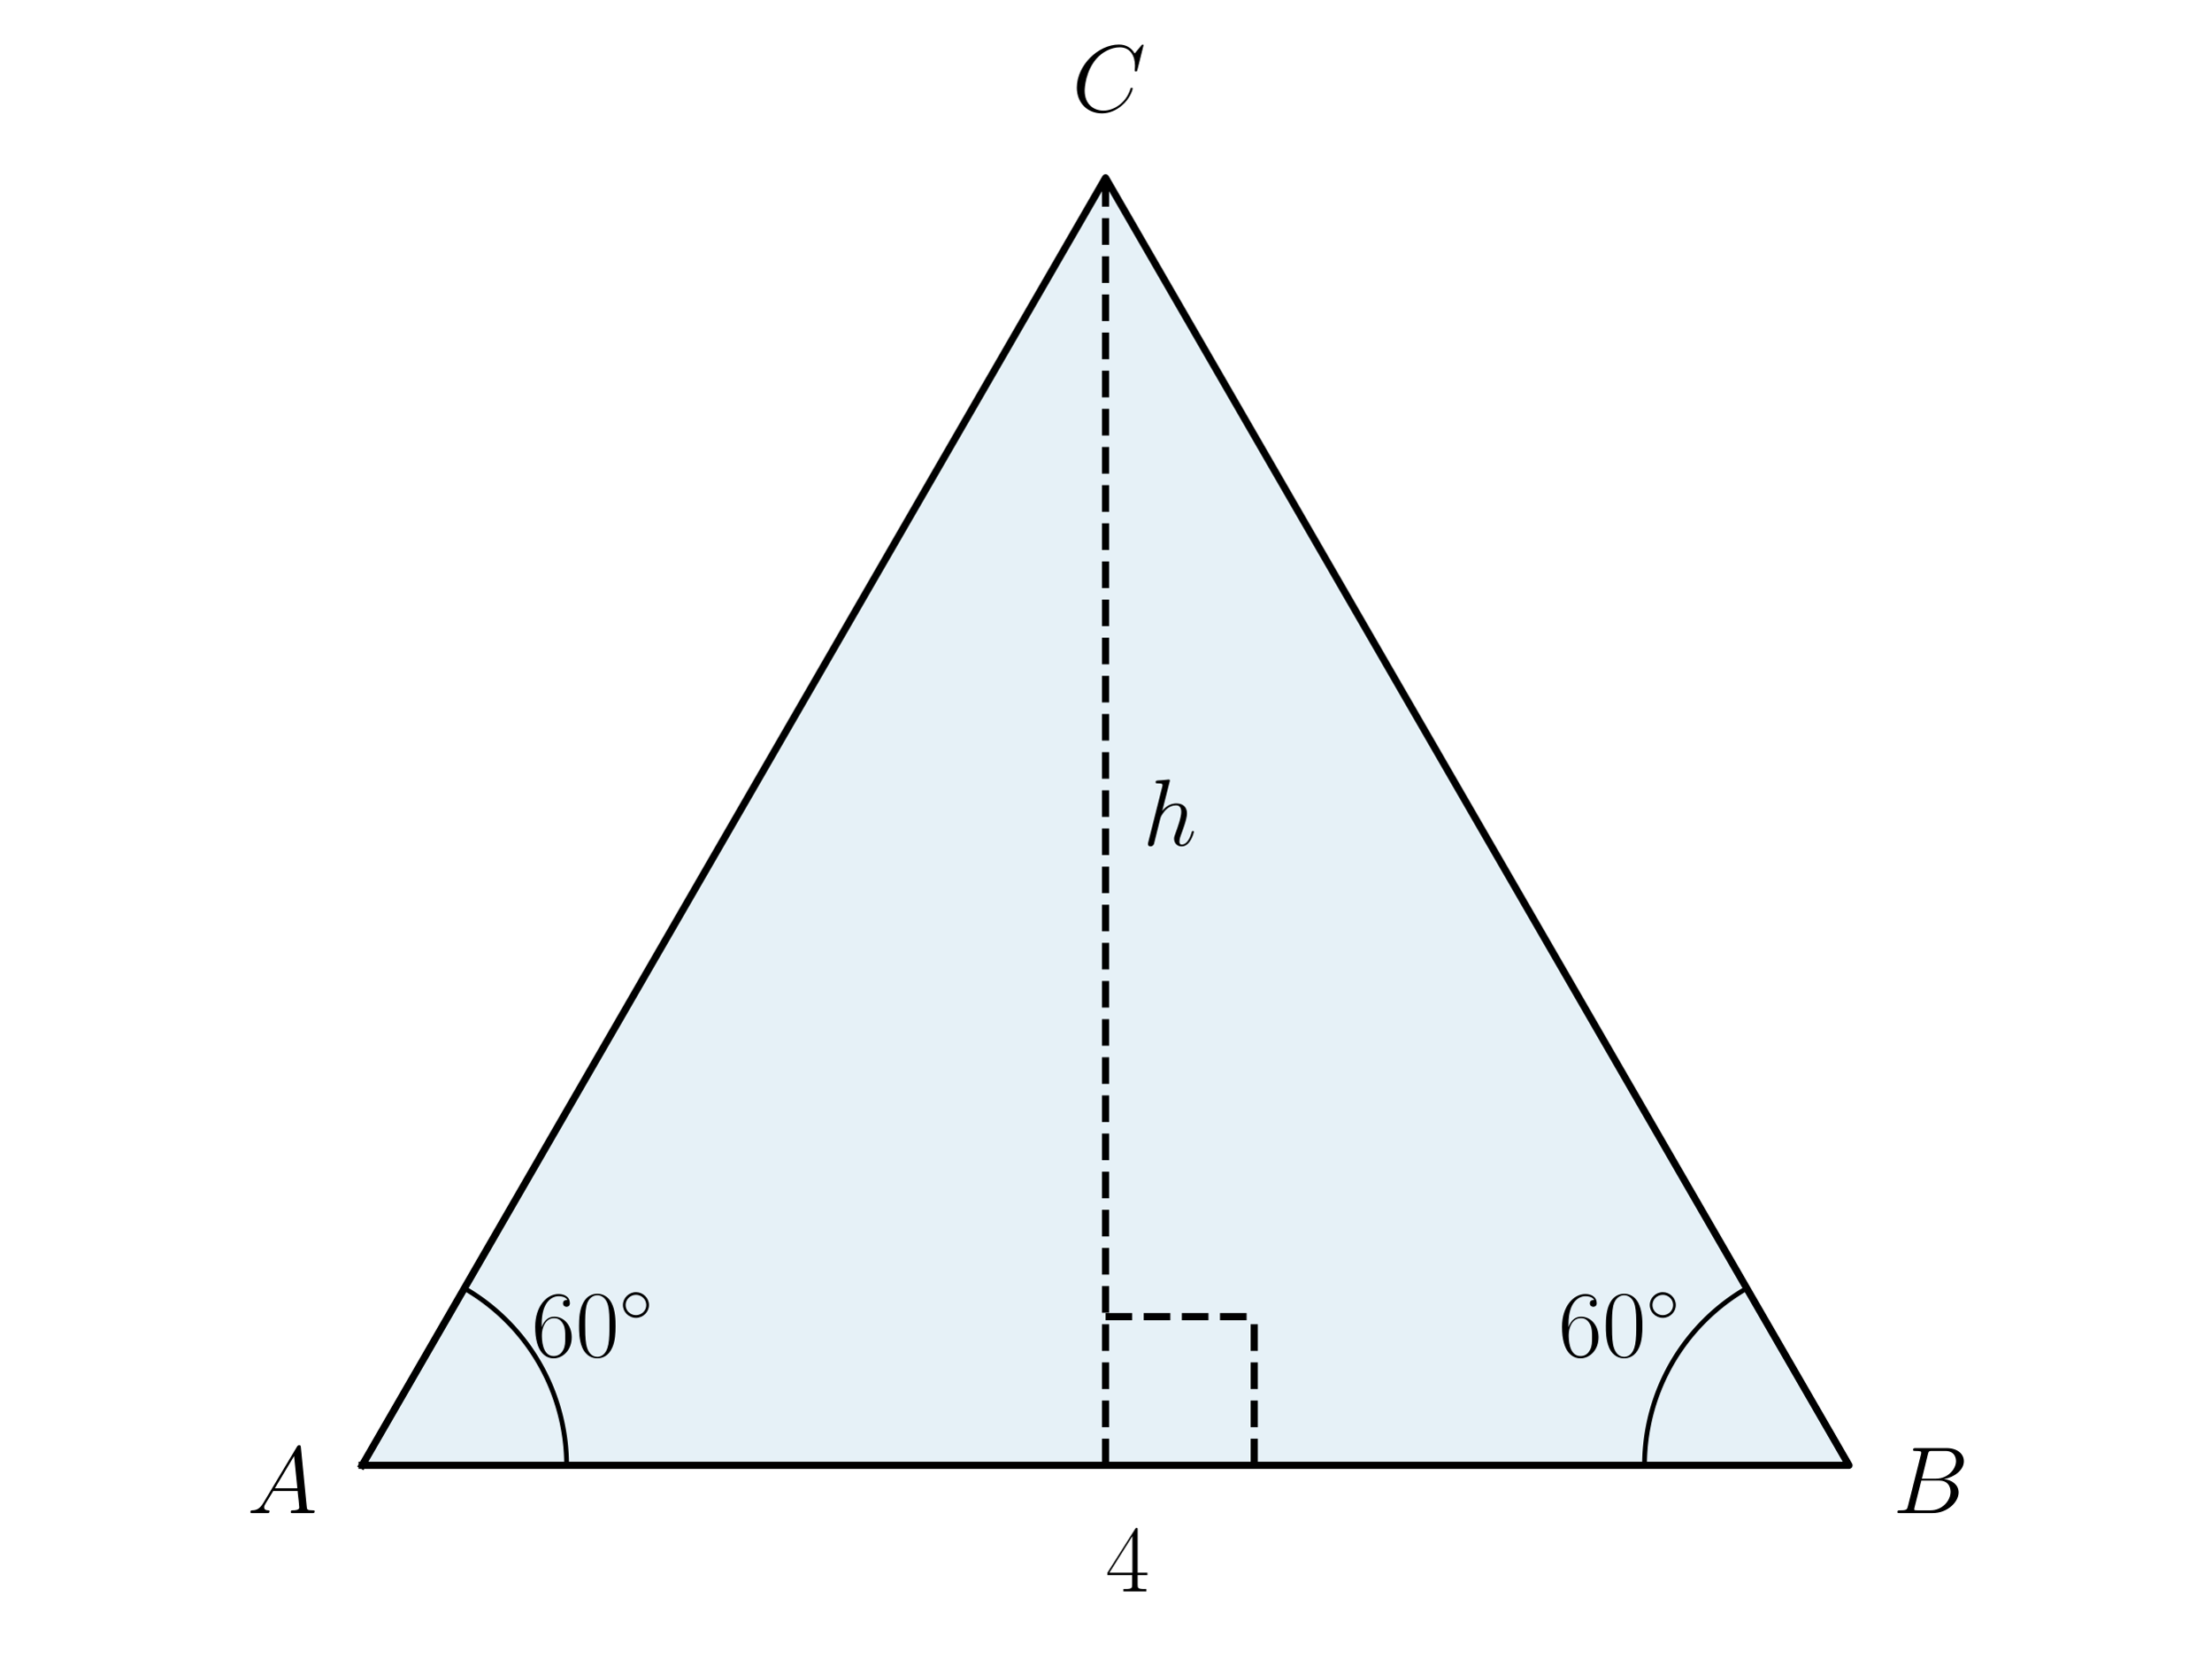
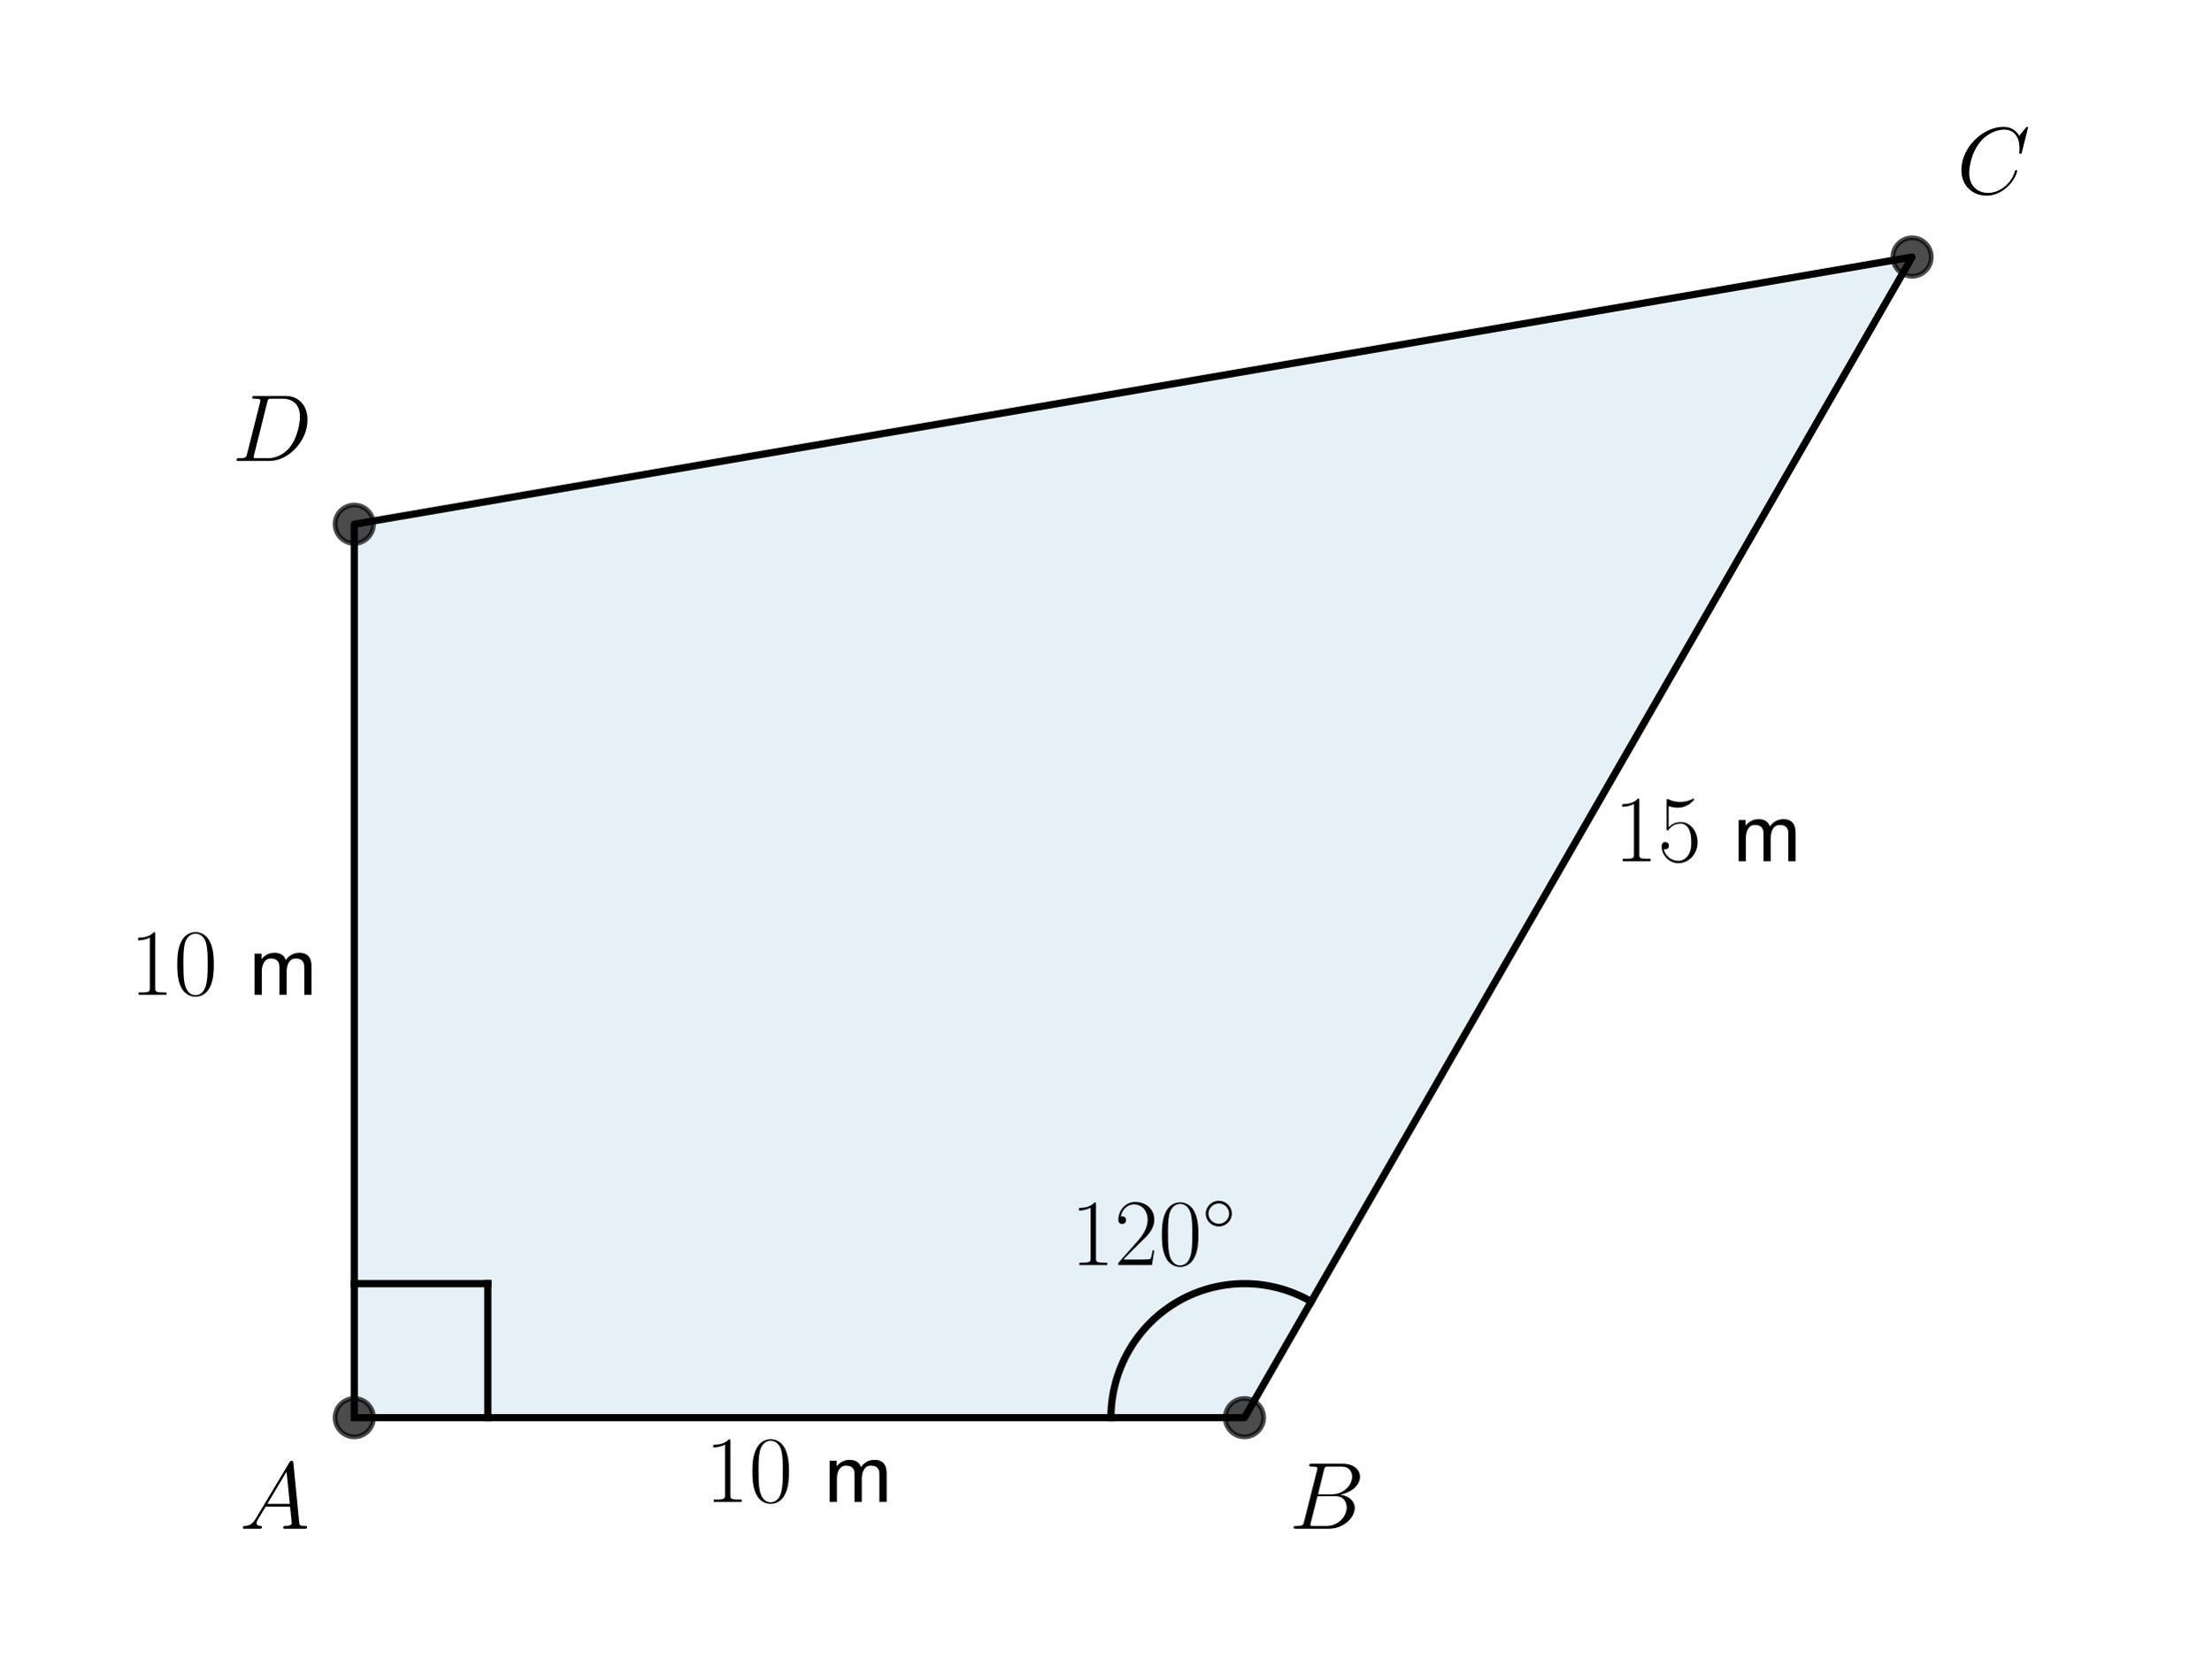
<svg xmlns="http://www.w3.org/2000/svg" xmlns:xlink="http://www.w3.org/1999/xlink" width="460.8pt" height="345.6pt" viewBox="0 0 460.8 345.6" version="1.1">
  <defs>
    <style type="text/css">*{stroke-linejoin: round; stroke-linecap: butt}</style>
  </defs>
  <g id="figure_1">
    <g id="patch_1">
      <path d="M 0 345.6  L 460.8 345.6  L 460.8 0  L 0 0  L 0 345.6  z " style="fill: none" />
    </g>
    <g id="axes_1">
      <g id="patch_2">
-         <path d="M 75.469 305.417  L 385.331 305.417  L 230.4 37.069  z " clip-path="url(#pc5ba9b33c9)" style="fill: #0072b2; opacity: 0.1; stroke: #0072b2; stroke-linejoin: miter" />
+         <path d="M 73.833 295.488  L 259.35 295.488  L 398.487 53.568  L 73.833 109.258  z " clip-path="url(#pa5b232790d)" style="fill: #0072b2; opacity: 0.1; stroke: #0072b2; stroke-linejoin: miter" />
      </g>
      <g id="line2d_1">
-         <path d="M 75.469 305.417  L 385.331 305.417  L 230.4 37.069  L 75.469 305.417  " clip-path="url(#pc5ba9b33c9)" style="fill: none; stroke: #000000; stroke-width: 1.5; stroke-linecap: square" />
+         <path d="M 73.833 295.488  L 259.35 295.488  L 398.487 53.568  L 73.833 109.258  L 73.833 295.488  " clip-path="url(#pa5b232790d)" style="fill: none; stroke: #000000; stroke-width: 1.5; stroke-linecap: square" />
      </g>
      <g id="line2d_2">
-         <path d="M 118.075 305.417  L 118.073 304.967  L 118.066 304.516  L 118.054 304.066  L 118.037 303.615  L 118.016 303.165  L 117.989 302.715  L 117.958 302.265  L 117.923 301.816  L 117.882 301.367  L 117.837 300.919  L 117.787 300.471  L 117.732 300.024  L 117.673 299.577  L 117.609 299.131  L 117.54 298.686  L 117.466 298.241  L 117.388 297.797  L 117.305 297.354  L 117.218 296.912  L 117.125 296.471  L 117.028 296.031  L 116.927 295.592  L 116.821 295.154  L 116.71 294.717  L 116.594 294.281  L 116.474 293.847  L 116.349 293.414  L 116.22 292.982  L 116.086 292.552  L 115.948 292.123  L 115.805 291.695  L 115.658 291.27  L 115.506 290.845  L 115.349 290.423  L 115.189 290.002  L 115.023 289.582  L 114.854 289.165  L 114.679 288.749  L 114.501 288.335  L 114.318 287.923  L 114.131 287.513  L 113.939 287.105  L 113.743 286.7  L 113.543 286.296  L 113.339 285.894  L 113.13 285.495  L 112.917 285.097  L 112.7 284.702  L 112.479 284.31  L 112.254 283.919  L 112.024 283.532  L 111.791 283.146  L 111.553 282.763  L 111.312 282.383  L 111.066 282.005  L 110.816 281.63  L 110.563 281.257  L 110.305 280.887  L 110.044 280.52  L 109.779 280.156  L 109.509 279.794  L 109.237 279.436  L 108.96 279.08  L 108.679 278.727  L 108.395 278.377  L 108.107 278.031  L 107.816 277.687  L 107.521 277.346  L 107.222 277.009  L 106.92 276.675  L 106.614 276.344  L 106.305 276.016  L 105.992 275.691  L 105.676 275.37  L 105.356 275.052  L 105.033 274.738  L 104.707 274.427  L 104.378 274.119  L 104.045 273.815  L 103.709 273.515  L 103.37 273.218  L 103.028 272.925  L 102.683 272.635  L 102.335 272.349  L 101.983 272.067  L 101.629 271.788  L 101.272 271.513  L 100.912 271.242  L 100.549 270.975  L 100.183 270.712  L 99.815 270.452  L 99.443 270.196  L 99.07 269.945  L 98.693 269.697  L 98.314 269.454  L 97.932 269.214  L 97.548 268.978  L 97.161 268.747  L 96.772 268.519  " clip-path="url(#pc5ba9b33c9)" style="fill: none; stroke: #000000; stroke-linecap: square" />
+         <defs>
+           <path id="m8d7a00eb96" d="M 0 4  C 1.061 4 2.078 3.579 2.828 2.828  C 3.579 2.078 4 1.061 4 0  C 4 -1.061 3.579 -2.078 2.828 -2.828  C 2.078 -3.579 1.061 -4 0 -4  C -1.061 -4 -2.078 -3.579 -2.828 -2.828  C -3.579 -2.078 -4 -1.061 -4 0  C -4 1.061 -3.579 2.078 -2.828 2.828  C -2.078 3.579 -1.061 4 0 4  z " style="stroke: #000000; stroke-opacity: 0.7" />
+         </defs>
+         <g clip-path="url(#pa5b232790d)">
+           <use xlink:href="#m8d7a00eb96" x="259.35" y="295.488" style="fill-opacity: 0.7; stroke: #000000; stroke-opacity: 0.7" />
+           <use xlink:href="#m8d7a00eb96" x="398.487" y="53.568" style="fill-opacity: 0.7; stroke: #000000; stroke-opacity: 0.7" />
+           <use xlink:href="#m8d7a00eb96" x="73.833" y="109.258" style="fill-opacity: 0.7; stroke: #000000; stroke-opacity: 0.7" />
+           <use xlink:href="#m8d7a00eb96" x="73.833" y="295.488" style="fill-opacity: 0.7; stroke: #000000; stroke-opacity: 0.7" />
+         </g>
      </g>
      <g id="line2d_3">
-         <path d="M 342.725 305.417  L 342.727 304.967  L 342.734 304.516  L 342.746 304.066  L 342.763 303.615  L 342.784 303.165  L 342.811 302.715  L 342.842 302.265  L 342.877 301.816  L 342.918 301.367  L 342.963 300.919  L 343.013 300.471  L 343.068 300.024  L 343.127 299.577  L 343.191 299.131  L 343.26 298.686  L 343.334 298.241  L 343.412 297.797  L 343.495 297.354  L 343.582 296.912  L 343.675 296.471  L 343.772 296.031  L 343.873 295.592  L 343.979 295.154  L 344.09 294.717  L 344.206 294.281  L 344.326 293.847  L 344.451 293.414  L 344.58 292.982  L 344.714 292.552  L 344.852 292.123  L 344.995 291.695  L 345.142 291.27  L 345.294 290.845  L 345.451 290.423  L 345.611 290.002  L 345.777 289.582  L 345.946 289.165  L 346.121 288.749  L 346.299 288.335  L 346.482 287.923  L 346.669 287.513  L 346.861 287.105  L 347.057 286.7  L 347.257 286.296  L 347.461 285.894  L 347.67 285.495  L 347.883 285.097  L 348.1 284.702  L 348.321 284.31  L 348.546 283.919  L 348.776 283.532  L 349.009 283.146  L 349.247 282.763  L 349.488 282.383  L 349.734 282.005  L 349.984 281.63  L 350.237 281.257  L 350.495 280.887  L 350.756 280.52  L 351.021 280.156  L 351.291 279.794  L 351.563 279.436  L 351.84 279.08  L 352.121 278.727  L 352.405 278.377  L 352.693 278.031  L 352.984 277.687  L 353.279 277.346  L 353.578 277.009  L 353.88 276.675  L 354.186 276.344  L 354.495 276.016  L 354.808 275.691  L 355.124 275.37  L 355.444 275.052  L 355.767 274.738  L 356.093 274.427  L 356.422 274.119  L 356.755 273.815  L 357.091 273.515  L 357.43 273.218  L 357.772 272.925  L 358.117 272.635  L 358.465 272.349  L 358.817 272.067  L 359.171 271.788  L 359.528 271.513  L 359.888 271.242  L 360.251 270.975  L 360.617 270.712  L 360.985 270.452  L 361.357 270.196  L 361.73 269.945  L 362.107 269.697  L 362.486 269.454  L 362.868 269.214  L 363.252 268.978  L 363.639 268.747  L 364.028 268.519  " clip-path="url(#pc5ba9b33c9)" style="fill: none; stroke: #000000; stroke-linecap: square" />
-       </g>
-       <g id="LineCollection_1">
-         <path d="M 230.4 305.417  L 230.4 37.069  " clip-path="url(#pc5ba9b33c9)" style="fill: none; stroke-dasharray: 5.55,2.4; stroke-dashoffset: 0; stroke: #000000; stroke-width: 1.5" />
+         <path d="M 73.833 267.553  L 101.66 267.553  " clip-path="url(#pa5b232790d)" style="fill: none; stroke: #000000; stroke-width: 1.5; stroke-linecap: square" />
      </g>
      <g id="line2d_4">
-         <path d="M 230.4 274.431  L 261.386 274.431  " clip-path="url(#pc5ba9b33c9)" style="fill: none; stroke-dasharray: 5.55,2.4; stroke-dashoffset: 0; stroke: #000000; stroke-width: 1.5" />
+         <path d="M 101.66 295.488  L 101.66 267.553  " clip-path="url(#pa5b232790d)" style="fill: none; stroke: #000000; stroke-width: 1.5; stroke-linecap: square" />
      </g>
      <g id="line2d_5">
-         <path d="M 261.386 305.417  L 261.386 274.431  " clip-path="url(#pc5ba9b33c9)" style="fill: none; stroke-dasharray: 5.55,2.4; stroke-dashoffset: 0; stroke: #000000; stroke-width: 1.5" />
+         <path d="M 231.522 295.488  L 231.528 294.897  L 231.547 294.306  L 231.578 293.716  L 231.622 293.127  L 231.678 292.539  L 231.746 291.952  L 231.827 291.366  L 231.92 290.783  L 232.025 290.201  L 232.142 289.622  L 232.272 289.046  L 232.414 288.472  L 232.568 287.902  L 232.734 287.335  L 232.911 286.771  L 233.101 286.212  L 233.302 285.657  L 233.515 285.106  L 233.74 284.56  L 233.976 284.018  L 234.223 283.482  L 234.482 282.951  L 234.752 282.426  L 235.033 281.906  L 235.324 281.393  L 235.627 280.886  L 235.94 280.385  L 236.263 279.892  L 236.597 279.405  L 236.941 278.925  L 237.295 278.453  L 237.659 277.989  L 238.032 277.532  L 238.416 277.083  L 238.808 276.643  L 239.21 276.211  L 239.621 275.788  L 240.04 275.373  L 240.468 274.968  L 240.905 274.571  L 241.35 274.184  L 241.803 273.807  L 242.264 273.439  L 242.732 273.081  L 243.208 272.733  L 243.691 272.396  L 244.181 272.068  L 244.678 271.751  L 245.182 271.445  L 245.692 271.15  L 246.207 270.865  L 246.729 270.591  L 247.257 270.329  L 247.79 270.078  L 248.328 269.838  L 248.871 269.61  L 249.418 269.393  L 249.97 269.188  L 250.527 268.995  L 251.087 268.813  L 251.651 268.644  L 252.218 268.486  L 252.789 268.341  L 253.363 268.208  L 253.939 268.087  L 254.517 267.978  L 255.098 267.881  L 255.681 267.797  L 256.265 267.726  L 256.851 267.666  L 257.438 267.619  L 258.026 267.585  L 258.614 267.563  L 259.202 267.554  L 259.791 267.557  L 260.38 267.573  L 260.968 267.601  L 261.555 267.641  L 262.141 267.694  L 262.726 267.76  L 263.31 267.838  L 263.892 267.928  L 264.471 268.031  L 265.049 268.146  L 265.624 268.273  L 266.196 268.412  L 266.765 268.564  L 267.331 268.727  L 267.893 268.902  L 268.451 269.09  L 269.005 269.289  L 269.555 269.5  L 270.101 269.722  L 270.641 269.957  L 271.177 270.202  L 271.707 270.459  L 272.232 270.727  L 272.75 271.006  L 273.263 271.296  " clip-path="url(#pa5b232790d)" style="fill: none; stroke: #000000; stroke-width: 1.5; stroke-linecap: square" />
      </g>
      <g id="text_1">
-         <g transform="translate(110.7759 282.7246) scale(0.2 -0.2)">
-           <defs>
-             <path id="CMR17-36" d="M 678 2176  C 678 3690 1395 4032 1811 4032  C 1946 4032 2272 4009 2400 3776  C 2298 3776 2106 3776 2106 3553  C 2106 3381 2246 3323 2336 3323  C 2394 3323 2566 3348 2566 3560  C 2566 3954 2246 4179 1805 4179  C 1043 4179 243 3390 243 1984  C 243 253 966 -128 1478 -128  C 2099 -128 2688 427 2688 1283  C 2688 2081 2170 2662 1517 2662  C 1126 2662 838 2407 678 1960  L 678 2176  z M 1478 25  C 691 25 691 1200 691 1436  C 691 1896 909 2560 1504 2560  C 1613 2560 1926 2560 2138 2120  C 2253 1870 2253 1609 2253 1289  C 2253 944 2253 690 2118 434  C 1978 171 1773 25 1478 25  z " transform="scale(0.015625)" />
-             <path id="CMR17-30" d="M 2688 2025  C 2688 2416 2682 3080 2413 3591  C 2176 4039 1798 4198 1466 4198  C 1158 4198 768 4058 525 3597  C 269 3118 243 2524 243 2025  C 243 1661 250 1106 448 619  C 723 -39 1216 -128 1466 -128  C 1760 -128 2208 -7 2470 600  C 2662 1042 2688 1559 2688 2025  z M 1466 -26  C 1056 -26 813 325 723 812  C 653 1188 653 1738 653 2096  C 653 2588 653 2997 736 3387  C 858 3929 1216 4096 1466 4096  C 1728 4096 2067 3923 2189 3400  C 2272 3036 2278 2607 2278 2096  C 2278 1680 2278 1169 2202 792  C 2067 95 1690 -26 1466 -26  z " transform="scale(0.015625)" />
-             <path id="CMSY10-e" d="M 2842 1600  C 2842 2277 2272 2828 1600 2828  C 909 2828 352 2264 352 1600  C 352 930 909 372 1600 372  C 2272 372 2842 923 2842 1600  z M 1600 628  C 1043 628 608 1070 608 1600  C 608 2130 1050 2572 1600 2572  C 2131 2572 2586 2142 2586 1600  C 2586 1058 2131 628 1600 628  z " transform="scale(0.015625)" />
-           </defs>
-           <use xlink:href="#CMR17-36" transform="scale(0.996264)" />
-           <use xlink:href="#CMR17-30" transform="translate(45.69048 0) scale(0.996264)" />
-           <use xlink:href="#CMSY10-e" transform="translate(91.38095 36.15364) scale(0.697382)" />
-         </g>
-       </g>
-       <g id="text_2">
-         <g transform="translate(51.50341 315.3784) scale(0.2 -0.2)">
+         <g transform="translate(49.93131 318.6365) scale(0.2 -0.2)">
          <defs>
            <path id="CMMI12-41" d="M 1088 691  C 864 314 646 186 339 186  C 269 180 218 180 218 58  C 218 24 250 0 294 0  C 410 0 698 0 813 0  C 998 0 1203 0 1382 0  C 1421 0 1498 0 1498 122  C 1498 180 1446 186 1408 186  C 1261 186 1139 236 1139 388  C 1139 476 1178 546 1261 685  L 1747 1479  L 3379 1479  C 3386 1423 3386 1373 3392 1316  C 3411 1152 3488 495 3488 376  C 3488 186 3162 186 3059 186  C 2989 186 2918 186 2918 70  C 2918 0 2976 0 3014 0  C 3123 0 3251 0 3360 0  L 3725 0  C 4115 0 4397 0 4403 0  C 4448 0 4518 0 4518 122  C 4518 186 4461 186 4365 186  C 4013 186 4006 244 3987 434  L 3597 4404  C 3584 4531 3558 4544 3488 4544  C 3424 4544 3386 4531 3328 4435  L 1088 691  z M 1856 1664  L 3142 3819  L 3360 1664  L 1856 1664  z " transform="scale(0.015625)" />
          </defs>
          <use xlink:href="#CMMI12-41" transform="scale(0.996264)" />
        </g>
      </g>
-       <g id="text_3">
-         <g transform="translate(324.774 282.7246) scale(0.2 -0.2)">
-           <use xlink:href="#CMR17-36" transform="scale(0.996264)" />
-           <use xlink:href="#CMR17-30" transform="translate(45.69048 0) scale(0.996264)" />
-           <use xlink:href="#CMSY10-e" transform="translate(91.38095 36.15364) scale(0.697382)" />
-         </g>
-       </g>
-       <g id="text_4">
-         <g transform="translate(394.475 315.3784) scale(0.2 -0.2)">
+       <g id="text_2">
+         <g transform="translate(268.6255 318.6365) scale(0.2 -0.2)">
          <defs>
            <path id="CMMI12-42" d="M 2342 3921  C 2400 4160 2426 4160 2675 4160  L 3507 4160  C 4230 4160 4230 3544 4230 3485  C 4230 2966 3712 2304 2867 2304  L 1946 2304  L 2342 3921  z M 3424 2275  C 4122 2402 4755 2886 4755 3473  C 4755 3970 4314 4352 3590 4352  L 1536 4352  C 1414 4352 1357 4352 1357 4226  C 1357 4160 1414 4160 1510 4160  C 1901 4160 1901 4112 1901 4044  C 1901 4032 1901 3993 1875 3897  L 1011 472  C 954 249 941 185 493 185  C 371 185 307 185 307 70  C 307 0 346 0 474 0  L 2669 0  C 3648 0 4403 739 4403 1383  C 4403 1906 3942 2224 3424 2275  z M 2515 185  L 1651 185  C 1562 185 1549 185 1510 192  C 1440 198 1434 211 1434 261  C 1434 305 1446 343 1459 399  L 1907 2176  L 3110 2176  C 3866 2176 3866 1483 3866 1433  C 3866 828 3309 185 2515 185  z " transform="scale(0.015625)" />
          </defs>
          <use xlink:href="#CMMI12-42" transform="scale(0.996264)" />
        </g>
      </g>
-       <g id="text_5">
-         <g transform="translate(223.4208 23.23301) scale(0.2 -0.2)">
+       <g id="text_3">
+         <g transform="translate(407.7631 40.38086) scale(0.2 -0.2)">
          <defs>
            <path id="CMMI12-43" d="M 4781 4423  C 4781 4480 4736 4480 4723 4480  C 4710 4480 4685 4480 4634 4416  L 4192 3882  C 3968 4264 3616 4480 3136 4480  C 1754 4480 320 3088 320 1595  C 320 533 1069 -128 2003 -128  C 2515 -128 2963 88 3334 400  C 3891 863 4058 1481 4058 1531  C 4058 1588 4006 1588 3987 1588  C 3930 1588 3923 1550 3910 1524  C 3616 534 2752 57 2112 57  C 1434 57 845 489 845 1391  C 845 1595 909 2700 1632 3532  C 1984 3939 2586 4295 3194 4295  C 3898 4295 4211 3717 4211 3068  C 4211 2903 4192 2764 4192 2738  C 4192 2681 4256 2681 4275 2681  C 4346 2681 4352 2687 4378 2801  L 4781 4423  z " transform="scale(0.015625)" />
          </defs>
          <use xlink:href="#CMMI12-43" transform="scale(0.996264)" />
        </g>
      </g>
+       <g id="text_4">
+         <g transform="translate(48.35805 96.07076) scale(0.2 -0.2)">
+           <defs>
+             <path id="CMMI12-44" d="M 1005 472  C 947 249 934 185 486 185  C 365 185 301 185 301 70  C 301 0 339 0 467 0  L 2496 0  C 3789 0 5050 1332 5050 2753  C 5050 3671 4499 4352 3584 4352  L 1530 4352  C 1408 4352 1350 4352 1350 4231  C 1350 4167 1408 4167 1504 4167  C 1894 4167 1894 4116 1894 4046  C 1894 4034 1894 3995 1869 3899  L 1005 472  z M 2355 3931  C 2413 4167 2438 4167 2688 4167  L 3392 4167  C 3994 4167 4544 3842 4544 2963  C 4544 2644 4416 1536 3795 835  C 3616 625 3130 185 2394 185  L 1664 185  C 1574 185 1562 185 1523 192  C 1453 198 1446 211 1446 262  C 1446 307 1459 345 1472 402  L 2355 3931  z " transform="scale(0.015625)" />
+           </defs>
+           <use xlink:href="#CMMI12-44" transform="scale(0.996264)" />
+         </g>
+       </g>
+       <g id="text_5">
+         <g transform="translate(146.9072 313.0496) scale(0.2 -0.2)">
+           <defs>
+             <path id="CMR17-31" d="M 1702 4058  C 1702 4192 1696 4192 1606 4192  C 1357 3916 979 3827 621 3827  C 602 3827 570 3827 563 3808  C 557 3795 557 3782 557 3648  C 755 3648 1088 3686 1344 3839  L 1344 461  C 1344 236 1331 160 781 160  L 589 160  L 589 0  C 896 0 1216 0 1523 0  C 1830 0 2150 0 2458 0  L 2458 160  L 2266 160  C 1715 160 1702 230 1702 458  L 1702 4058  z " transform="scale(0.015625)" />
+             <path id="CMR17-30" d="M 2688 2025  C 2688 2416 2682 3080 2413 3591  C 2176 4039 1798 4198 1466 4198  C 1158 4198 768 4058 525 3597  C 269 3118 243 2524 243 2025  C 243 1661 250 1106 448 619  C 723 -39 1216 -128 1466 -128  C 1760 -128 2208 -7 2470 600  C 2662 1042 2688 1559 2688 2025  z M 1466 -26  C 1056 -26 813 325 723 812  C 653 1188 653 1738 653 2096  C 653 2588 653 2997 736 3387  C 858 3929 1216 4096 1466 4096  C 1728 4096 2067 3923 2189 3400  C 2272 3036 2278 2607 2278 2096  C 2278 1680 2278 1169 2202 792  C 2067 95 1690 -26 1466 -26  z " transform="scale(0.015625)" />
+             <path id="CMSS17-6d" d="M 4288 1877  C 4288 2308 4179 2816 3462 2816  C 2982 2816 2694 2516 2566 2331  C 2451 2670 2182 2816 1798 2816  C 1363 2816 1088 2568 941 2389  L 941 2758  L 474 2758  L 474 0  L 960 0  L 960 1559  C 960 1939 1101 2428 1555 2428  C 2138 2428 2138 2016 2138 1829  L 2138 0  L 2624 0  L 2624 1559  C 2624 1939 2765 2428 3219 2428  C 3802 2428 3802 2016 3802 1829  L 3802 0  L 4288 0  L 4288 1877  z " transform="scale(0.015625)" />
+           </defs>
+           <use xlink:href="#CMR17-31" transform="scale(0.996264)" />
+           <use xlink:href="#CMR17-30" transform="translate(45.69048 0) scale(0.996264)" />
+           <use xlink:href="#CMSS17-6d" transform="translate(122.6101 0) scale(0.996264)" />
+         </g>
+       </g>
      <g id="text_6">
-         <g transform="translate(230.4 331.701) scale(0.2 -0.2)">
+         <g transform="translate(336.3391 179.5087) scale(0.2 -0.2)">
          <defs>
-             <path id="CMR17-34" d="M 2150 4122  C 2150 4256 2144 4256 2029 4256  L 128 1254  L 128 1088  L 1779 1088  L 1779 457  C 1779 224 1766 160 1318 160  L 1197 160  L 1197 0  C 1402 0 1747 0 1965 0  C 2182 0 2528 0 2733 0  L 2733 160  L 2611 160  C 2163 160 2150 224 2150 457  L 2150 1088  L 2803 1088  L 2803 1254  L 2150 1254  L 2150 4122  z M 1798 3703  L 1798 1254  L 256 1254  L 1798 3703  z " transform="scale(0.015625)" />
+             <path id="CMR17-35" d="M 730 3692  C 794 3666 1056 3584 1325 3584  C 1920 3584 2246 3911 2432 4100  C 2432 4157 2432 4192 2394 4192  C 2387 4192 2374 4192 2323 4163  C 2099 4058 1837 3973 1517 3973  C 1325 3973 1037 3999 723 4139  C 653 4171 640 4171 634 4171  C 602 4171 595 4164 595 4037  L 595 2203  C 595 2089 595 2057 659 2057  C 691 2057 704 2070 736 2114  C 941 2401 1222 2522 1542 2522  C 1766 2522 2246 2382 2246 1289  C 2246 1085 2246 715 2054 421  C 1894 159 1645 25 1370 25  C 947 25 518 320 403 814  C 429 807 480 795 506 795  C 589 795 749 840 749 1038  C 749 1210 627 1280 506 1280  C 358 1280 262 1190 262 1011  C 262 454 704 -128 1382 -128  C 2042 -128 2669 440 2669 1264  C 2669 2030 2170 2624 1549 2624  C 1222 2624 947 2503 730 2274  L 730 3692  z " transform="scale(0.015625)" />
          </defs>
-           <use xlink:href="#CMR17-34" transform="scale(0.996264)" />
+           <use xlink:href="#CMR17-31" transform="scale(0.996264)" />
+           <use xlink:href="#CMR17-35" transform="translate(45.69048 0) scale(0.996264)" />
+           <use xlink:href="#CMSS17-6d" transform="translate(122.6101 0) scale(0.996264)" />
        </g>
      </g>
      <g id="text_7">
-         <g transform="translate(238.1465 176.224) scale(0.2 -0.2)">
+         <g transform="translate(27.04419 207.3536) scale(0.2 -0.2)">
+           <use xlink:href="#CMR17-31" transform="scale(0.996264)" />
+           <use xlink:href="#CMR17-30" transform="translate(45.69048 0) scale(0.996264)" />
+           <use xlink:href="#CMSS17-6d" transform="translate(122.6101 0) scale(0.996264)" />
+         </g>
+       </g>
+       <g id="text_8">
+         <g transform="translate(223.1063 263.6779) scale(0.2 -0.2)">
          <defs>
-             <path id="CMMI12-68" d="M 1798 4257  C 1805 4283 1818 4321 1818 4352  C 1818 4416 1754 4416 1741 4416  C 1734 4416 1421 4388 1389 4380  C 1280 4373 1184 4358 1069 4358  C 909 4345 864 4339 864 4224  C 864 4160 915 4160 1005 4160  C 1318 4160 1325 4103 1325 4040  C 1325 4002 1312 3951 1306 3932  L 378 248  C 352 152 352 140 352 101  C 352 -38 461 -64 525 -64  C 634 -64 717 19 749 89  L 1037 1245  C 1069 1386 1107 1520 1139 1660  C 1210 1929 1210 1935 1331 2120  C 1453 2305 1741 2689 2234 2689  C 2490 2689 2579 2497 2579 2242  C 2579 1884 2330 1188 2189 805  C 2131 651 2099 568 2099 453  C 2099 166 2298 -64 2605 -64  C 3200 -64 3424 875 3424 913  C 3424 945 3398 971 3360 971  C 3302 971 3296 952 3264 843  C 3117 332 2880 64 2624 64  C 2560 64 2458 64 2458 269  C 2458 436 2534 640 2560 710  C 2675 1018 2963 1773 2963 2145  C 2963 2528 2739 2816 2253 2816  C 1888 2816 1568 2644 1306 2312  L 1798 4257  z " transform="scale(0.015625)" />
+             <path id="CMR17-32" d="M 2669 989  L 2554 989  C 2490 536 2438 459 2413 420  C 2381 369 1920 369 1830 369  L 602 369  C 832 619 1280 1072 1824 1597  C 2214 1967 2669 2402 2669 3035  C 2669 3790 2067 4224 1395 4224  C 691 4224 262 3604 262 3030  C 262 2780 448 2748 525 2748  C 589 2748 781 2787 781 3010  C 781 3207 614 3264 525 3264  C 486 3264 448 3258 422 3245  C 544 3790 915 4058 1306 4058  C 1862 4058 2227 3617 2227 3035  C 2227 2479 1901 2000 1536 1584  L 262 146  L 262 0  L 2515 0  L 2669 989  z " transform="scale(0.015625)" />
+             <path id="CMSY10-e" d="M 2842 1600  C 2842 2277 2272 2828 1600 2828  C 909 2828 352 2264 352 1600  C 352 930 909 372 1600 372  C 2272 372 2842 923 2842 1600  z M 1600 628  C 1043 628 608 1070 608 1600  C 608 2130 1050 2572 1600 2572  C 2131 2572 2586 2142 2586 1600  C 2586 1058 2131 628 1600 628  z " transform="scale(0.015625)" />
          </defs>
-           <use xlink:href="#CMMI12-68" transform="scale(0.996264)" />
+           <use xlink:href="#CMR17-31" transform="scale(0.996264)" />
+           <use xlink:href="#CMR17-32" transform="translate(45.69048 0) scale(0.996264)" />
+           <use xlink:href="#CMR17-30" transform="translate(91.38095 0) scale(0.996264)" />
+           <use xlink:href="#CMSY10-e" transform="translate(137.0714 36.15364) scale(0.697382)" />
        </g>
      </g>
    </g>
  </g>
  <defs>
-     <clipPath id="pc5ba9b33c9">
-       <rect x="10.8" y="23.652" width="439.2" height="295.183" />
+     <clipPath id="pa5b232790d">
+       <rect x="57.6" y="41.472" width="357.12" height="266.112" />
    </clipPath>
  </defs>
</svg>
